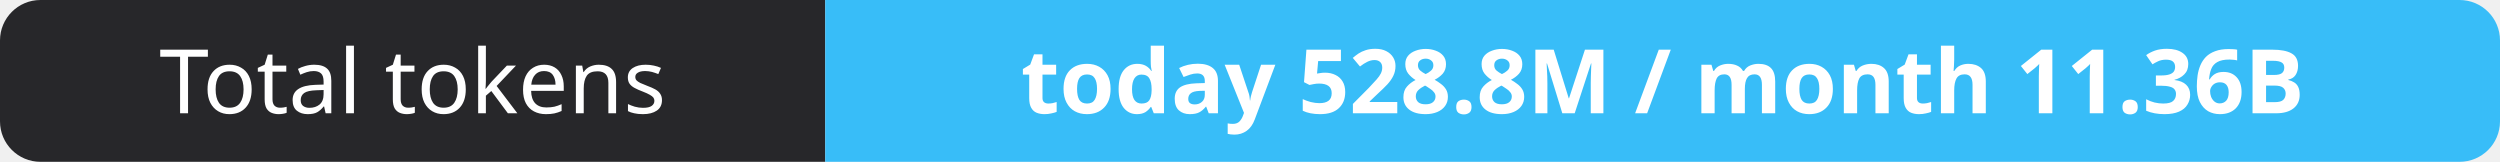
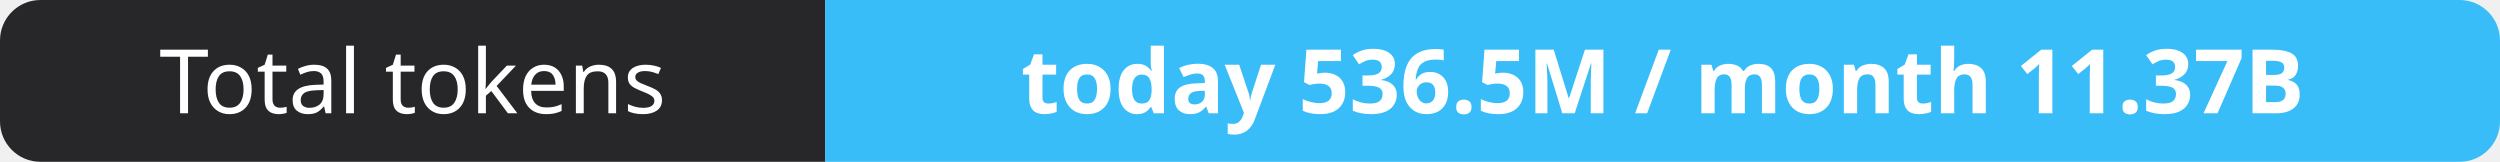
- <svg xmlns="http://www.w3.org/2000/svg" width="309" height="20" role="img" aria-label="Total tokens: today 528.8M / month 11.36B">
+ <svg xmlns="http://www.w3.org/2000/svg" width="309" height="20" role="img" aria-label="Total tokens: today 536.5M / month 11.37B">
  <clipPath id="r">
    <rect width="309" height="20" rx="5" fill="#fff" />
  </clipPath>
  <g clip-path="url(#r)">
    <rect width="102" height="20" fill="#27272a" />
    <rect x="102" width="207" height="20" fill="#38bdf8" />
  </g>
  <g fill="#fff" text-anchor="middle" font-family="Verdana,Geneva,sans-serif" font-size="11">
    <text x="51.0" y="14">Total tokens</text>
-     <text x="205.5" y="14" font-weight="700">today 528.8M / month 11.36B</text>
+     <text x="205.5" y="14" font-weight="700">today 536.5M / month 11.37B</text>
  </g>
</svg>
